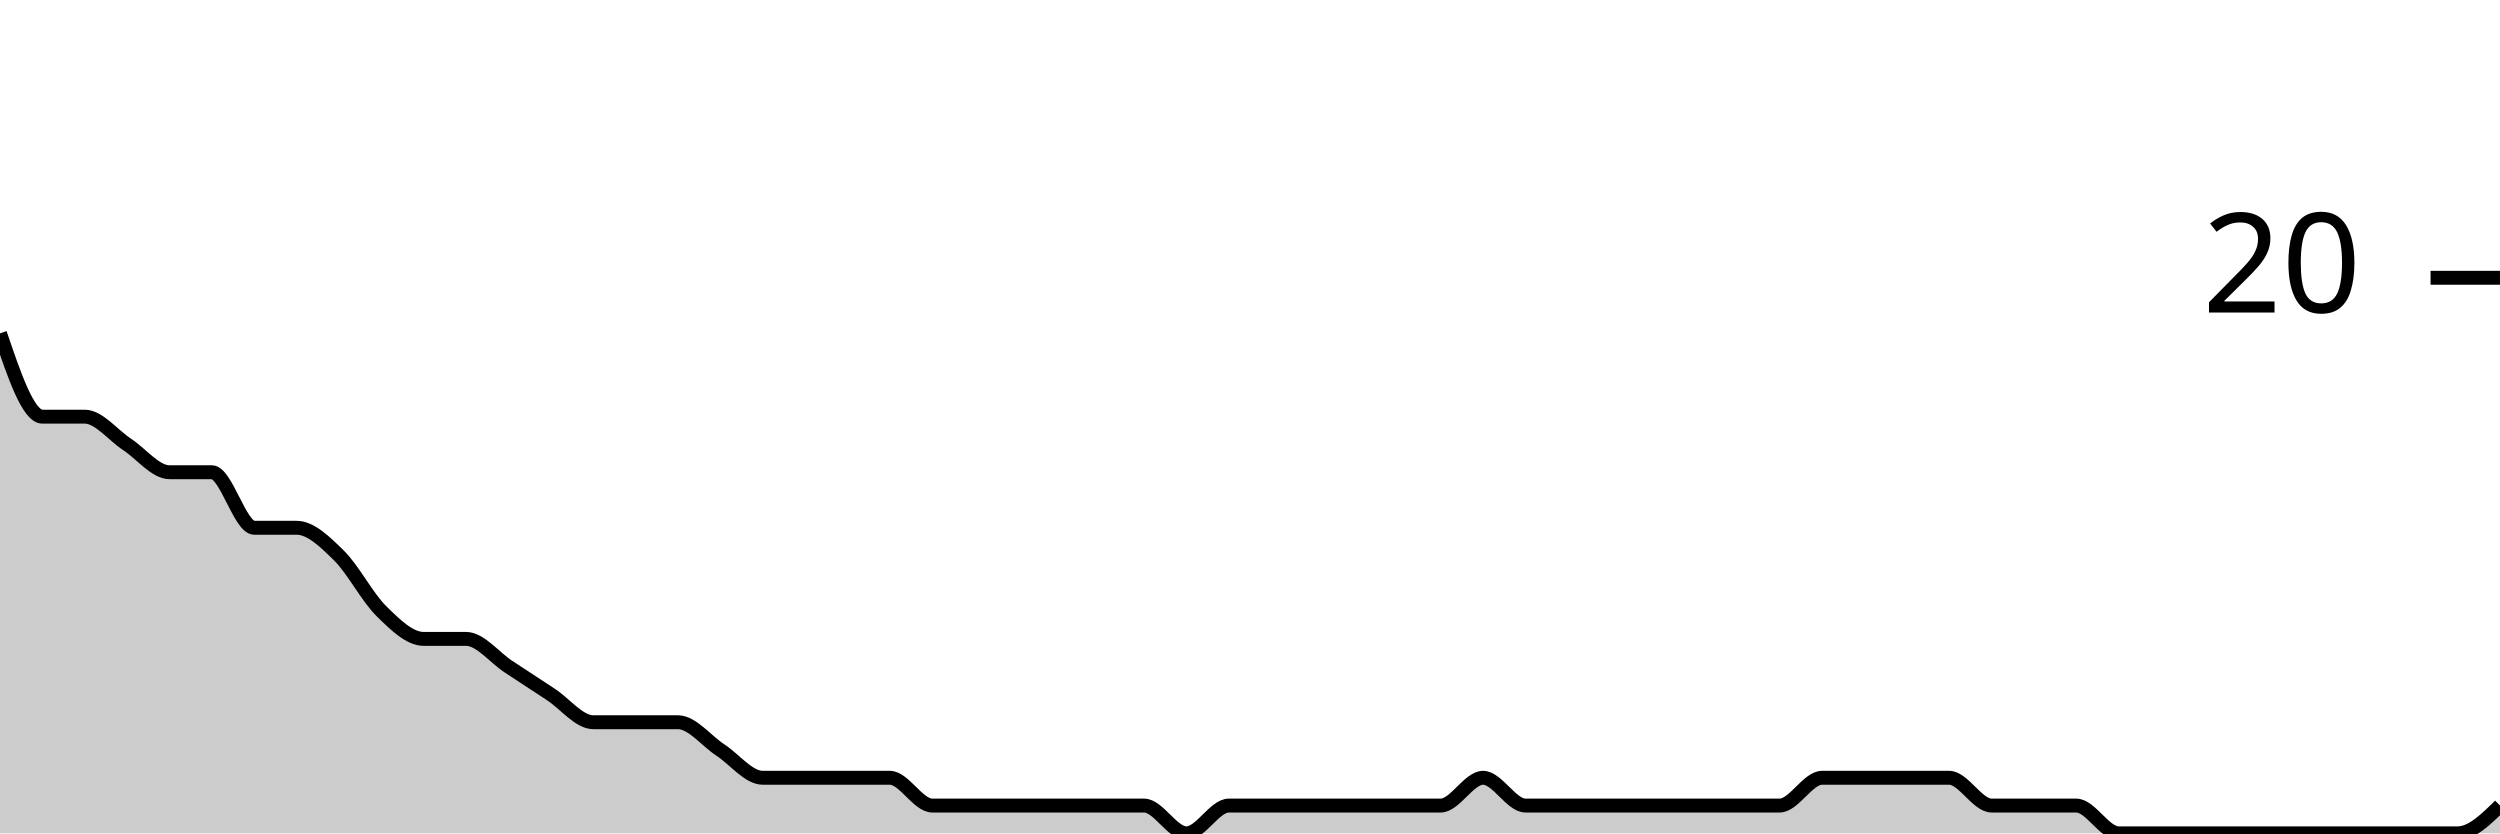
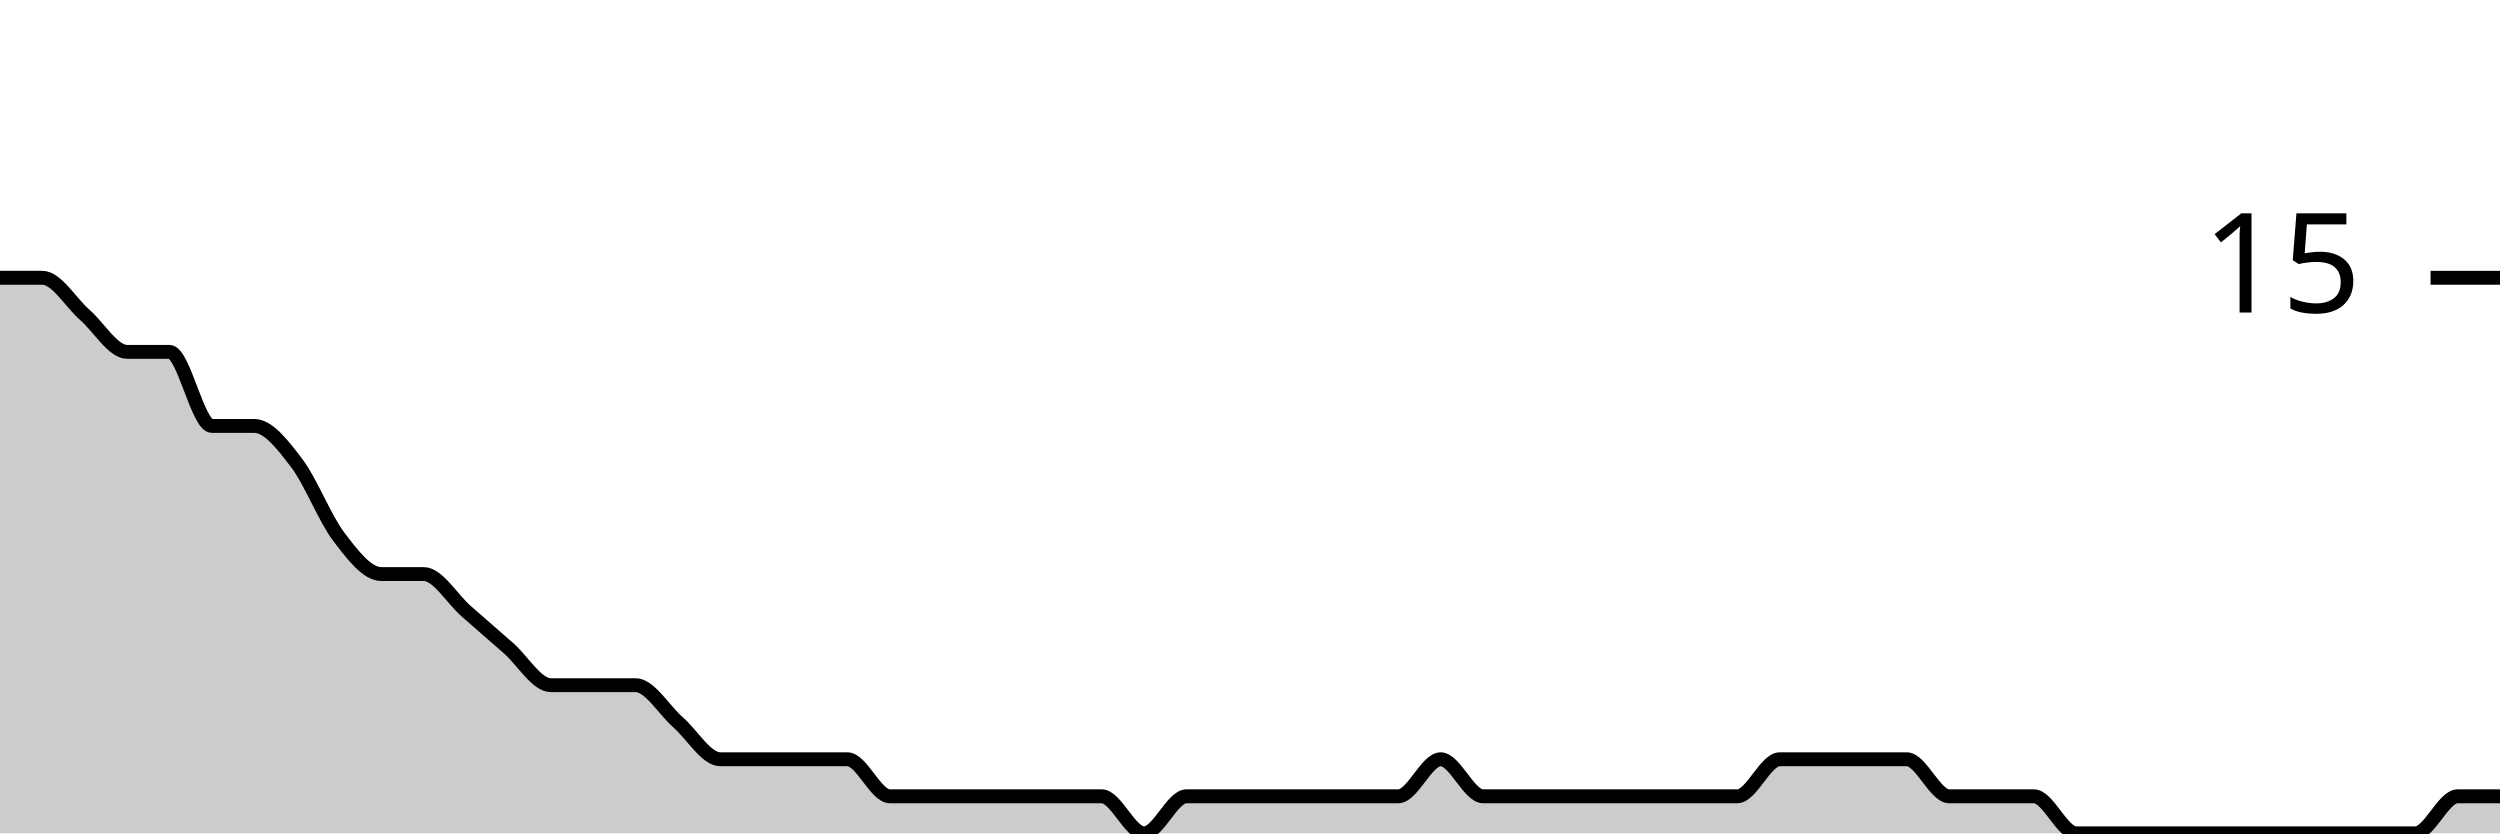
<svg xmlns="http://www.w3.org/2000/svg" viewBox="0 0 180 60">
  <g transform="translate(0,20)">
-     <path class="area" fill="rgba(0, 0, 0, 0.2)" d="M0,4C1.017,7,2.034,10,3.051,10C4.068,10,5.085,10,6.102,10C7.119,10,8.136,11.333,9.153,12C10.169,12.667,11.186,14,12.203,14C13.22,14,14.237,14,15.254,14C16.271,14,17.288,18,18.305,18C19.322,18,20.339,18,21.356,18C22.373,18,23.39,19,24.407,20C25.424,21,26.441,23,27.458,24C28.475,25,29.492,26,30.508,26C31.525,26,32.542,26,33.559,26C34.576,26,35.593,27.333,36.61,28C37.627,28.667,38.644,29.333,39.661,30C40.678,30.667,41.695,32,42.712,32C43.729,32,44.746,32,45.763,32C46.78,32,47.797,32,48.814,32C49.831,32,50.847,33.333,51.864,34C52.881,34.667,53.898,36,54.915,36C55.932,36,56.949,36,57.966,36C58.983,36,60,36,61.017,36C62.034,36,63.051,36,64.068,36C65.085,36,66.102,38,67.119,38C68.136,38,69.153,38,70.169,38C71.186,38,72.203,38,73.22,38C74.237,38,75.254,38,76.271,38C77.288,38,78.305,38,79.322,38C80.339,38,81.356,38,82.373,38C83.39,38,84.407,40,85.424,40C86.441,40,87.458,38,88.475,38C89.492,38,90.508,38,91.525,38C92.542,38,93.559,38,94.576,38C95.593,38,96.61,38,97.627,38C98.644,38,99.661,38,100.678,38C101.695,38,102.712,38,103.729,38C104.746,38,105.763,36,106.78,36C107.797,36,108.814,38,109.831,38C110.847,38,111.864,38,112.881,38C113.898,38,114.915,38,115.932,38C116.949,38,117.966,38,118.983,38C120,38,121.017,38,122.034,38C123.051,38,124.068,38,125.085,38C126.102,38,127.119,38,128.136,38C129.153,38,130.169,36,131.186,36C132.203,36,133.22,36,134.237,36C135.254,36,136.271,36,137.288,36C138.305,36,139.322,36,140.339,36C141.356,36,142.373,38,143.39,38C144.407,38,145.424,38,146.441,38C147.458,38,148.475,38,149.492,38C150.508,38,151.525,40,152.542,40C153.559,40,154.576,40,155.593,40C156.61,40,157.627,40,158.644,40C159.661,40,160.678,40,161.695,40C162.712,40,163.729,40,164.746,40C165.763,40,166.78,40,167.797,40C168.814,40,169.831,40,170.847,40C171.864,40,172.881,40,173.898,40C174.915,40,175.932,40,176.949,40C177.966,40,178.983,39,180,38L180,40C178.983,40,177.966,40,176.949,40C175.932,40,174.915,40,173.898,40C172.881,40,171.864,40,170.847,40C169.831,40,168.814,40,167.797,40C166.78,40,165.763,40,164.746,40C163.729,40,162.712,40,161.695,40C160.678,40,159.661,40,158.644,40C157.627,40,156.61,40,155.593,40C154.576,40,153.559,40,152.542,40C151.525,40,150.508,40,149.492,40C148.475,40,147.458,40,146.441,40C145.424,40,144.407,40,143.39,40C142.373,40,141.356,40,140.339,40C139.322,40,138.305,40,137.288,40C136.271,40,135.254,40,134.237,40C133.22,40,132.203,40,131.186,40C130.169,40,129.153,40,128.136,40C127.119,40,126.102,40,125.085,40C124.068,40,123.051,40,122.034,40C121.017,40,120,40,118.983,40C117.966,40,116.949,40,115.932,40C114.915,40,113.898,40,112.881,40C111.864,40,110.847,40,109.831,40C108.814,40,107.797,40,106.78,40C105.763,40,104.746,40,103.729,40C102.712,40,101.695,40,100.678,40C99.661,40,98.644,40,97.627,40C96.61,40,95.593,40,94.576,40C93.559,40,92.542,40,91.525,40C90.508,40,89.492,40,88.475,40C87.458,40,86.441,40,85.424,40C84.407,40,83.39,40,82.373,40C81.356,40,80.339,40,79.322,40C78.305,40,77.288,40,76.271,40C75.254,40,74.237,40,73.22,40C72.203,40,71.186,40,70.169,40C69.153,40,68.136,40,67.119,40C66.102,40,65.085,40,64.068,40C63.051,40,62.034,40,61.017,40C60,40,58.983,40,57.966,40C56.949,40,55.932,40,54.915,40C53.898,40,52.881,40,51.864,40C50.847,40,49.831,40,48.814,40C47.797,40,46.78,40,45.763,40C44.746,40,43.729,40,42.712,40C41.695,40,40.678,40,39.661,40C38.644,40,37.627,40,36.61,40C35.593,40,34.576,40,33.559,40C32.542,40,31.525,40,30.508,40C29.492,40,28.475,40,27.458,40C26.441,40,25.424,40,24.407,40C23.39,40,22.373,40,21.356,40C20.339,40,19.322,40,18.305,40C17.288,40,16.271,40,15.254,40C14.237,40,13.22,40,12.203,40C11.186,40,10.169,40,9.153,40C8.136,40,7.119,40,6.102,40C5.085,40,4.068,40,3.051,40C2.034,40,1.017,40,0,40Z" />
-     <path class="line" stroke="black" fill="none" d="M0,4C1.017,7,2.034,10,3.051,10C4.068,10,5.085,10,6.102,10C7.119,10,8.136,11.333,9.153,12C10.169,12.667,11.186,14,12.203,14C13.22,14,14.237,14,15.254,14C16.271,14,17.288,18,18.305,18C19.322,18,20.339,18,21.356,18C22.373,18,23.39,19,24.407,20C25.424,21,26.441,23,27.458,24C28.475,25,29.492,26,30.508,26C31.525,26,32.542,26,33.559,26C34.576,26,35.593,27.333,36.61,28C37.627,28.667,38.644,29.333,39.661,30C40.678,30.667,41.695,32,42.712,32C43.729,32,44.746,32,45.763,32C46.78,32,47.797,32,48.814,32C49.831,32,50.847,33.333,51.864,34C52.881,34.667,53.898,36,54.915,36C55.932,36,56.949,36,57.966,36C58.983,36,60,36,61.017,36C62.034,36,63.051,36,64.068,36C65.085,36,66.102,38,67.119,38C68.136,38,69.153,38,70.169,38C71.186,38,72.203,38,73.22,38C74.237,38,75.254,38,76.271,38C77.288,38,78.305,38,79.322,38C80.339,38,81.356,38,82.373,38C83.39,38,84.407,40,85.424,40C86.441,40,87.458,38,88.475,38C89.492,38,90.508,38,91.525,38C92.542,38,93.559,38,94.576,38C95.593,38,96.61,38,97.627,38C98.644,38,99.661,38,100.678,38C101.695,38,102.712,38,103.729,38C104.746,38,105.763,36,106.78,36C107.797,36,108.814,38,109.831,38C110.847,38,111.864,38,112.881,38C113.898,38,114.915,38,115.932,38C116.949,38,117.966,38,118.983,38C120,38,121.017,38,122.034,38C123.051,38,124.068,38,125.085,38C126.102,38,127.119,38,128.136,38C129.153,38,130.169,36,131.186,36C132.203,36,133.22,36,134.237,36C135.254,36,136.271,36,137.288,36C138.305,36,139.322,36,140.339,36C141.356,36,142.373,38,143.39,38C144.407,38,145.424,38,146.441,38C147.458,38,148.475,38,149.492,38C150.508,38,151.525,40,152.542,40C153.559,40,154.576,40,155.593,40C156.61,40,157.627,40,158.644,40C159.661,40,160.678,40,161.695,40C162.712,40,163.729,40,164.746,40C165.763,40,166.78,40,167.797,40C168.814,40,169.831,40,170.847,40C171.864,40,172.881,40,173.898,40C174.915,40,175.932,40,176.949,40C177.966,40,178.983,39,180,38" />
+     <path class="area" fill="rgba(0, 0, 0, 0.2)" d="M0,0C1.017,0,2.034,0,3.051,0C4.068,0,5.085,1.778,6.102,2.667C7.119,3.556,8.136,5.333,9.153,5.333C10.169,5.333,11.186,5.333,12.203,5.333C13.22,5.333,14.237,10.667,15.254,10.667C16.271,10.667,17.288,10.667,18.305,10.667C19.322,10.667,20.339,12,21.356,13.333C22.373,14.667,23.39,17.333,24.407,18.667C25.424,20,26.441,21.333,27.458,21.333C28.475,21.333,29.492,21.333,30.508,21.333C31.525,21.333,32.542,23.111,33.559,24C34.576,24.889,35.593,25.778,36.61,26.667C37.627,27.556,38.644,29.333,39.661,29.333C40.678,29.333,41.695,29.333,42.712,29.333C43.729,29.333,44.746,29.333,45.763,29.333C46.78,29.333,47.797,31.111,48.814,32C49.831,32.889,50.847,34.667,51.864,34.667C52.881,34.667,53.898,34.667,54.915,34.667C55.932,34.667,56.949,34.667,57.966,34.667C58.983,34.667,60,34.667,61.017,34.667C62.034,34.667,63.051,37.333,64.068,37.333C65.085,37.333,66.102,37.333,67.119,37.333C68.136,37.333,69.153,37.333,70.169,37.333C71.186,37.333,72.203,37.333,73.22,37.333C74.237,37.333,75.254,37.333,76.271,37.333C77.288,37.333,78.305,37.333,79.322,37.333C80.339,37.333,81.356,40,82.373,40C83.39,40,84.407,37.333,85.424,37.333C86.441,37.333,87.458,37.333,88.475,37.333C89.492,37.333,90.508,37.333,91.525,37.333C92.542,37.333,93.559,37.333,94.576,37.333C95.593,37.333,96.61,37.333,97.627,37.333C98.644,37.333,99.661,37.333,100.678,37.333C101.695,37.333,102.712,34.667,103.729,34.667C104.746,34.667,105.763,37.333,106.78,37.333C107.797,37.333,108.814,37.333,109.831,37.333C110.847,37.333,111.864,37.333,112.881,37.333C113.898,37.333,114.915,37.333,115.932,37.333C116.949,37.333,117.966,37.333,118.983,37.333C120,37.333,121.017,37.333,122.034,37.333C123.051,37.333,124.068,37.333,125.085,37.333C126.102,37.333,127.119,34.667,128.136,34.667C129.153,34.667,130.169,34.667,131.186,34.667C132.203,34.667,133.22,34.667,134.237,34.667C135.254,34.667,136.271,34.667,137.288,34.667C138.305,34.667,139.322,37.333,140.339,37.333C141.356,37.333,142.373,37.333,143.39,37.333C144.407,37.333,145.424,37.333,146.441,37.333C147.458,37.333,148.475,40,149.492,40C150.508,40,151.525,40,152.542,40C153.559,40,154.576,40,155.593,40C156.61,40,157.627,40,158.644,40C159.661,40,160.678,40,161.695,40C162.712,40,163.729,40,164.746,40C165.763,40,166.78,40,167.797,40C168.814,40,169.831,40,170.847,40C171.864,40,172.881,40,173.898,40C174.915,40,175.932,37.333,176.949,37.333C177.966,37.333,178.983,37.333,180,37.333L180,40C178.983,40,177.966,40,176.949,40C175.932,40,174.915,40,173.898,40C172.881,40,171.864,40,170.847,40C169.831,40,168.814,40,167.797,40C166.78,40,165.763,40,164.746,40C163.729,40,162.712,40,161.695,40C160.678,40,159.661,40,158.644,40C157.627,40,156.61,40,155.593,40C154.576,40,153.559,40,152.542,40C151.525,40,150.508,40,149.492,40C148.475,40,147.458,40,146.441,40C145.424,40,144.407,40,143.39,40C142.373,40,141.356,40,140.339,40C139.322,40,138.305,40,137.288,40C136.271,40,135.254,40,134.237,40C133.22,40,132.203,40,131.186,40C130.169,40,129.153,40,128.136,40C127.119,40,126.102,40,125.085,40C124.068,40,123.051,40,122.034,40C121.017,40,120,40,118.983,40C117.966,40,116.949,40,115.932,40C114.915,40,113.898,40,112.881,40C111.864,40,110.847,40,109.831,40C108.814,40,107.797,40,106.78,40C105.763,40,104.746,40,103.729,40C102.712,40,101.695,40,100.678,40C99.661,40,98.644,40,97.627,40C96.61,40,95.593,40,94.576,40C93.559,40,92.542,40,91.525,40C90.508,40,89.492,40,88.475,40C87.458,40,86.441,40,85.424,40C84.407,40,83.39,40,82.373,40C81.356,40,80.339,40,79.322,40C78.305,40,77.288,40,76.271,40C75.254,40,74.237,40,73.22,40C72.203,40,71.186,40,70.169,40C69.153,40,68.136,40,67.119,40C66.102,40,65.085,40,64.068,40C63.051,40,62.034,40,61.017,40C60,40,58.983,40,57.966,40C56.949,40,55.932,40,54.915,40C53.898,40,52.881,40,51.864,40C50.847,40,49.831,40,48.814,40C47.797,40,46.78,40,45.763,40C44.746,40,43.729,40,42.712,40C41.695,40,40.678,40,39.661,40C38.644,40,37.627,40,36.61,40C35.593,40,34.576,40,33.559,40C32.542,40,31.525,40,30.508,40C29.492,40,28.475,40,27.458,40C26.441,40,25.424,40,24.407,40C23.39,40,22.373,40,21.356,40C20.339,40,19.322,40,18.305,40C17.288,40,16.271,40,15.254,40C14.237,40,13.22,40,12.203,40C11.186,40,10.169,40,9.153,40C8.136,40,7.119,40,6.102,40C5.085,40,4.068,40,3.051,40C2.034,40,1.017,40,0,40Z" />
+     <path class="line" stroke="black" fill="none" d="M0,0C1.017,0,2.034,0,3.051,0C4.068,0,5.085,1.778,6.102,2.667C7.119,3.556,8.136,5.333,9.153,5.333C10.169,5.333,11.186,5.333,12.203,5.333C13.22,5.333,14.237,10.667,15.254,10.667C16.271,10.667,17.288,10.667,18.305,10.667C19.322,10.667,20.339,12,21.356,13.333C22.373,14.667,23.39,17.333,24.407,18.667C25.424,20,26.441,21.333,27.458,21.333C28.475,21.333,29.492,21.333,30.508,21.333C31.525,21.333,32.542,23.111,33.559,24C34.576,24.889,35.593,25.778,36.61,26.667C37.627,27.556,38.644,29.333,39.661,29.333C40.678,29.333,41.695,29.333,42.712,29.333C43.729,29.333,44.746,29.333,45.763,29.333C46.78,29.333,47.797,31.111,48.814,32C49.831,32.889,50.847,34.667,51.864,34.667C52.881,34.667,53.898,34.667,54.915,34.667C55.932,34.667,56.949,34.667,57.966,34.667C58.983,34.667,60,34.667,61.017,34.667C62.034,34.667,63.051,37.333,64.068,37.333C65.085,37.333,66.102,37.333,67.119,37.333C68.136,37.333,69.153,37.333,70.169,37.333C71.186,37.333,72.203,37.333,73.22,37.333C74.237,37.333,75.254,37.333,76.271,37.333C77.288,37.333,78.305,37.333,79.322,37.333C80.339,37.333,81.356,40,82.373,40C83.39,40,84.407,37.333,85.424,37.333C86.441,37.333,87.458,37.333,88.475,37.333C89.492,37.333,90.508,37.333,91.525,37.333C92.542,37.333,93.559,37.333,94.576,37.333C95.593,37.333,96.61,37.333,97.627,37.333C98.644,37.333,99.661,37.333,100.678,37.333C101.695,37.333,102.712,34.667,103.729,34.667C104.746,34.667,105.763,37.333,106.78,37.333C107.797,37.333,108.814,37.333,109.831,37.333C110.847,37.333,111.864,37.333,112.881,37.333C113.898,37.333,114.915,37.333,115.932,37.333C116.949,37.333,117.966,37.333,118.983,37.333C120,37.333,121.017,37.333,122.034,37.333C123.051,37.333,124.068,37.333,125.085,37.333C126.102,37.333,127.119,34.667,128.136,34.667C129.153,34.667,130.169,34.667,131.186,34.667C132.203,34.667,133.22,34.667,134.237,34.667C135.254,34.667,136.271,34.667,137.288,34.667C138.305,34.667,139.322,37.333,140.339,37.333C141.356,37.333,142.373,37.333,143.39,37.333C144.407,37.333,145.424,37.333,146.441,37.333C147.458,37.333,148.475,40,149.492,40C150.508,40,151.525,40,152.542,40C153.559,40,154.576,40,155.593,40C156.61,40,157.627,40,158.644,40C159.661,40,160.678,40,161.695,40C162.712,40,163.729,40,164.746,40C165.763,40,166.78,40,167.797,40C168.814,40,169.831,40,170.847,40C171.864,40,172.881,40,173.898,40C174.915,40,175.932,37.333,176.949,37.333C177.966,37.333,178.983,37.333,180,37.333" />
    <path class="axis-ceiling" stroke-width="1" stroke="black" fill="none" d="M175,0L180,0" />
-     <text class="axis-ceiling-label" font-family="sans-serif" text-anchor="end" font-size="10px" x="170" y="2.5">20</text>
+     <text class="axis-ceiling-label" font-family="sans-serif" text-anchor="end" font-size="10px" x="170" y="2.5">15</text>
  </g>
</svg>
